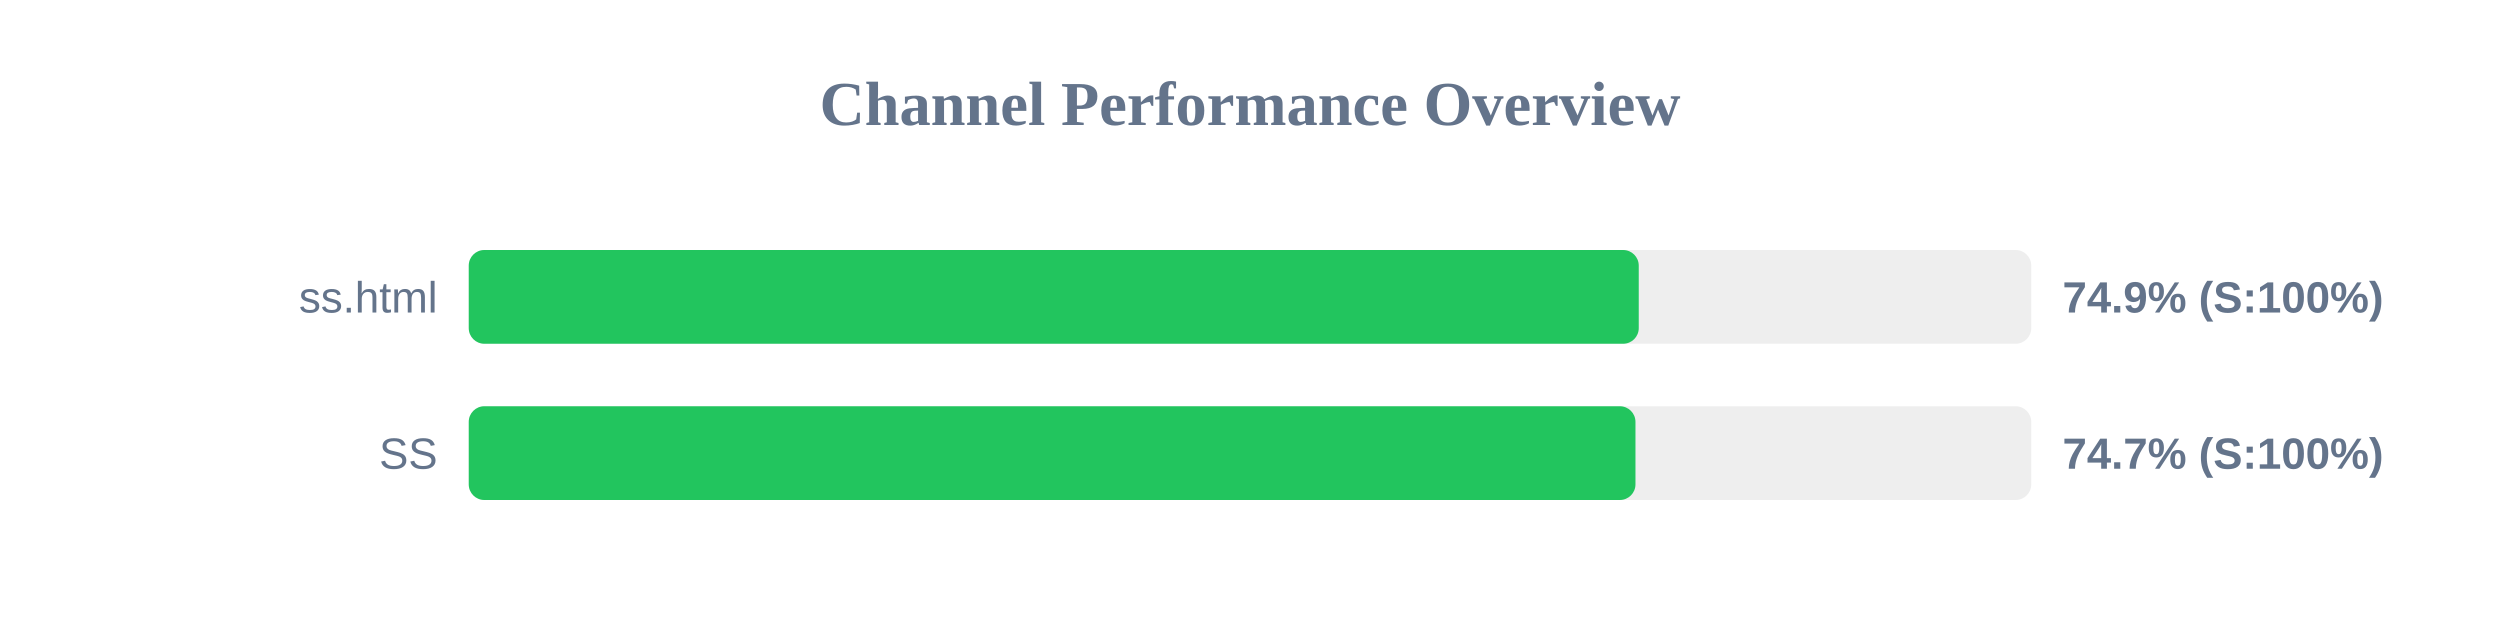
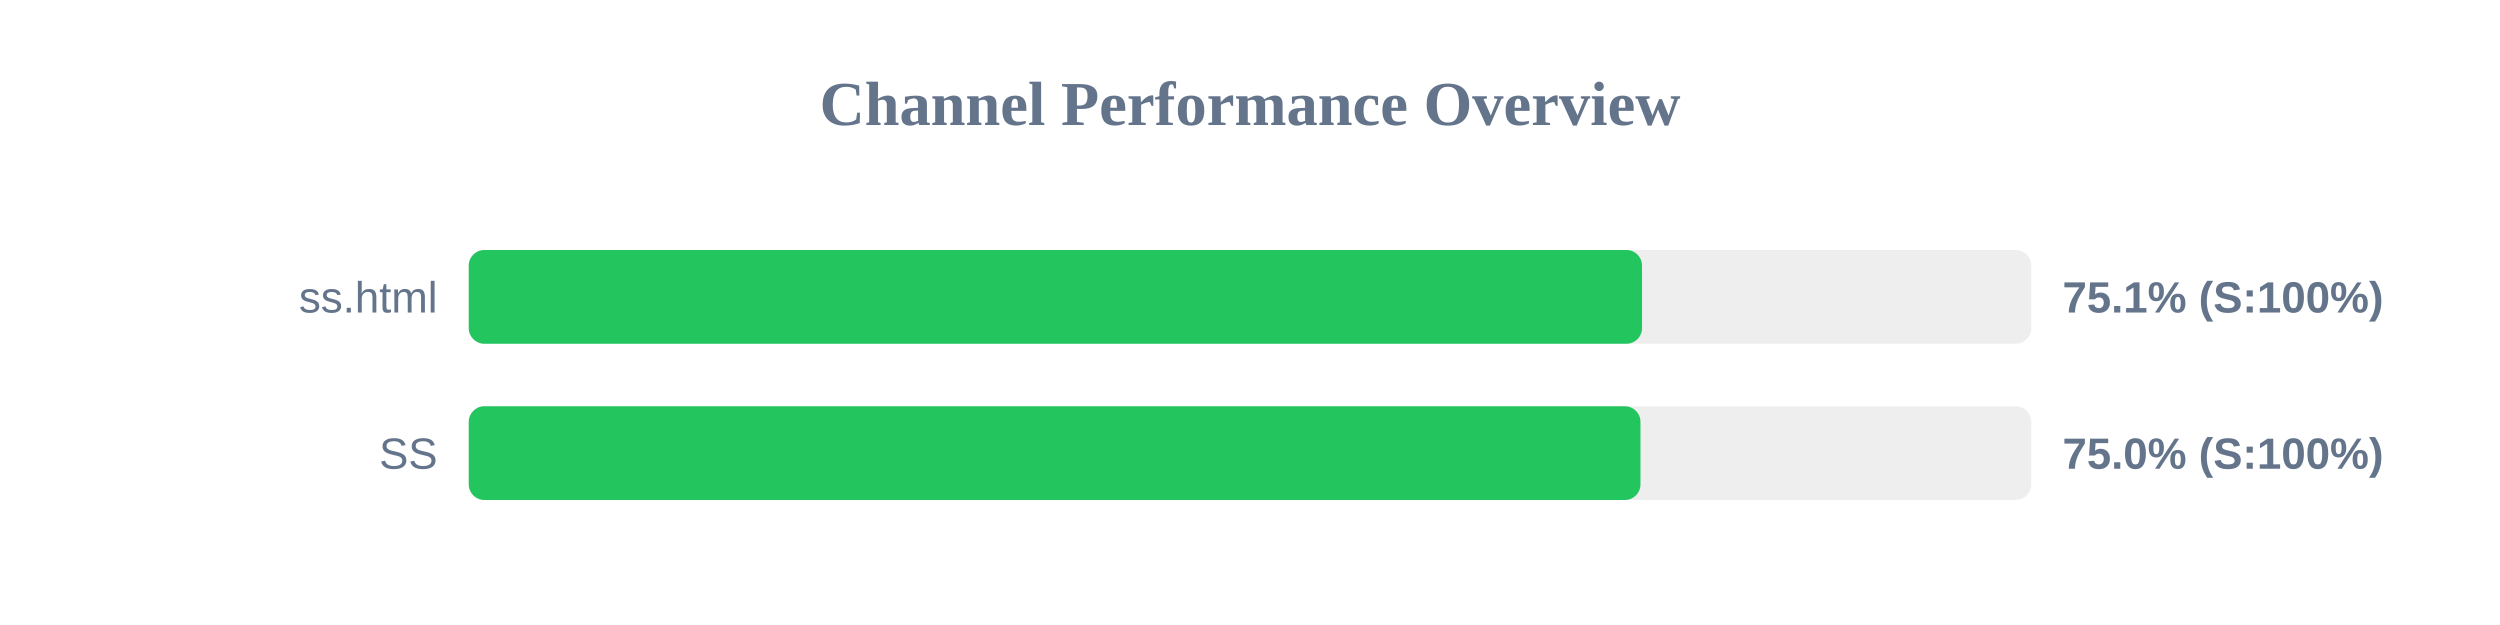
<svg xmlns="http://www.w3.org/2000/svg" width="800" height="200" version="1.1">
  <style>
        .row { font: 14px Arial; fill: #64748b; }
        .score { font: bold 14px Arial; fill: #64748b; }
    </style>
  <text x="400" y="40" text-anchor="middle" font-size="20px" font-weight="bold" fill="#64748b">Channel Performance Overview</text>
  <rect x="150" y="80" width="500" height="30" fill="#eee" rx="5" />
-   <rect x="150" y="80" width="374.4" height="30" fill="#22c55e" rx="5" />
+   <rect x="150" y="80" width="375.45" height="30" fill="#22c55e" rx="5" />
  <text x="140" y="100" text-anchor="end" class="row">ss.html</text>
-   <text x="660" y="100" text-anchor="start" class="score">74.9% (S:100%)</text>
+   <text x="660" y="100" text-anchor="start" class="score">75.1% (S:100%)</text>
  <rect x="150" y="130" width="500" height="30" fill="#eee" rx="5" />
-   <rect x="150" y="130" width="373.35" height="30" fill="#22c55e" rx="5" />
+   <rect x="150" y="130" width="374.95" height="30" fill="#22c55e" rx="5" />
  <text x="140" y="150" text-anchor="end" class="row">SS</text>
-   <text x="660" y="150" text-anchor="start" class="score">74.7% (S:100%)</text>
+   <text x="660" y="150" text-anchor="start" class="score">75.0% (S:100%)</text>
</svg>
